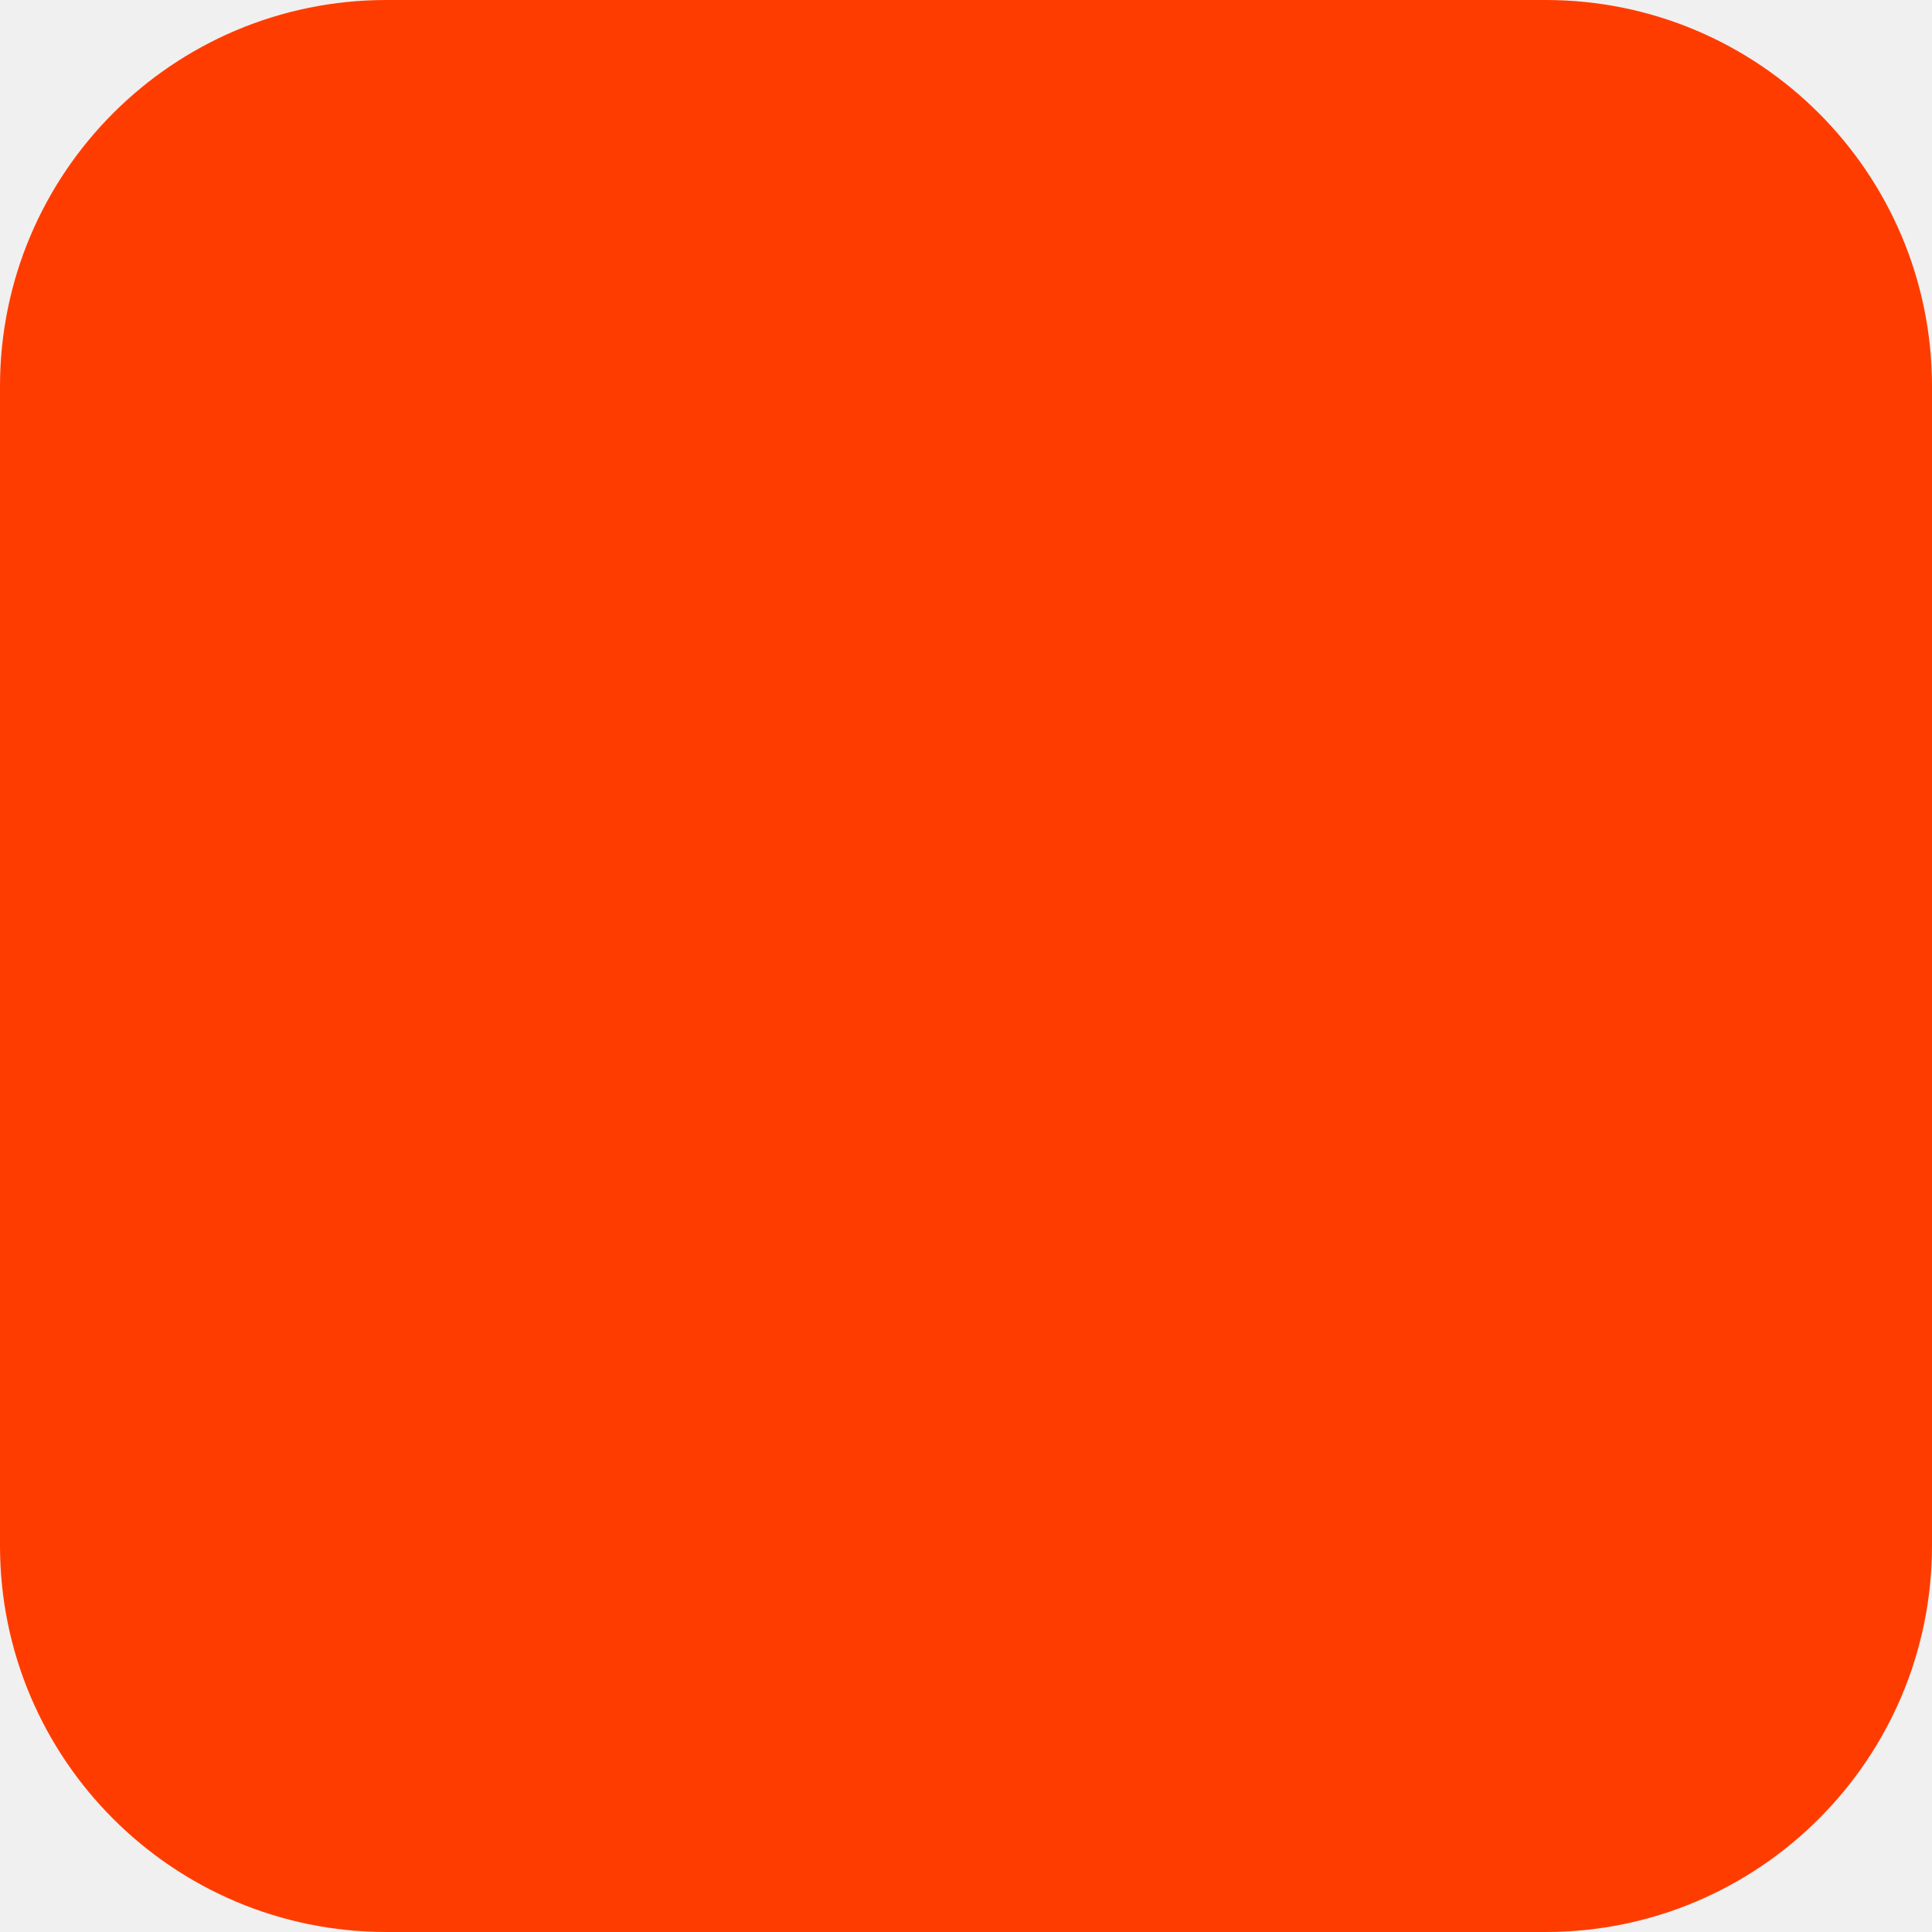
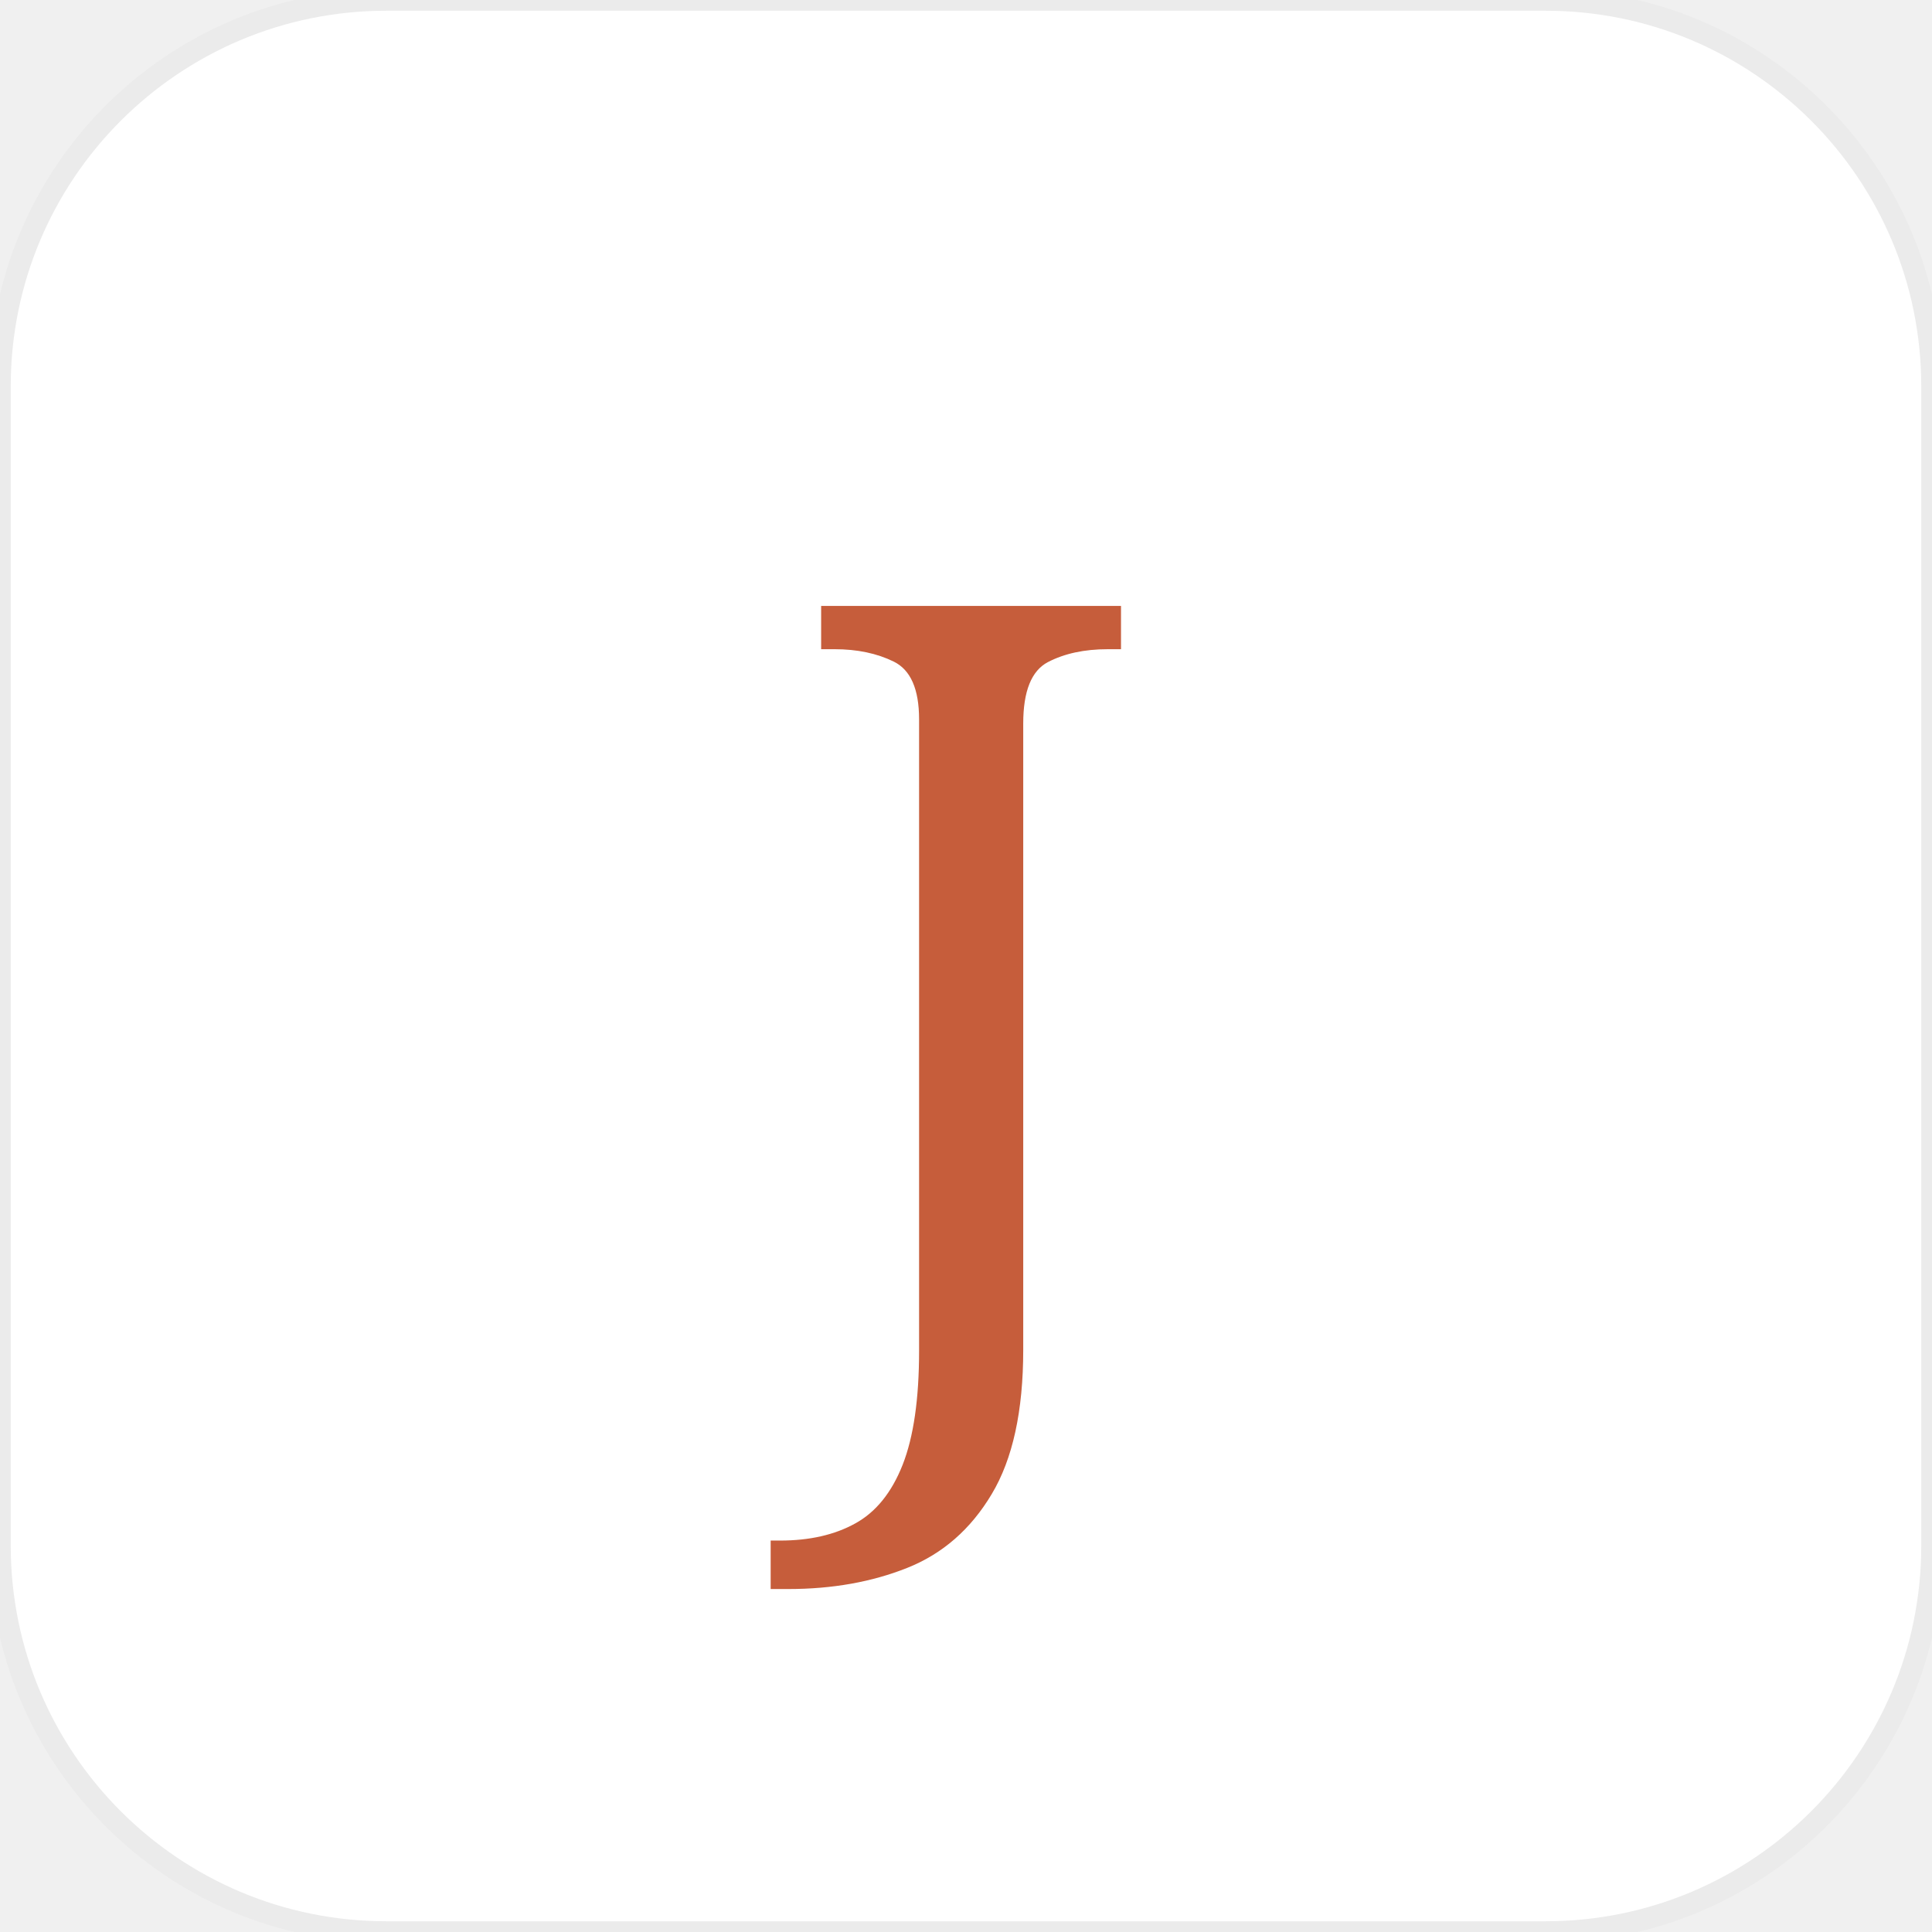
<svg xmlns="http://www.w3.org/2000/svg" width="180" height="180" viewBox="0 0 180 180" fill="none">
-   <rect width="180" height="180" rx="36" fill="#FF3C00" />
+   <rect width="180" height="180" rx="36" fill="#FFFFFF" />
+   <rect width="180" height="180" rx="36" fill="white" stroke="#EBEBEB" stroke-width="2" />
+   <text x="90" y="125" text-anchor="middle" font-family="Georgia, serif" font-size="96" font-weight="400" fill="#C65D3B">J</text>
</svg>
